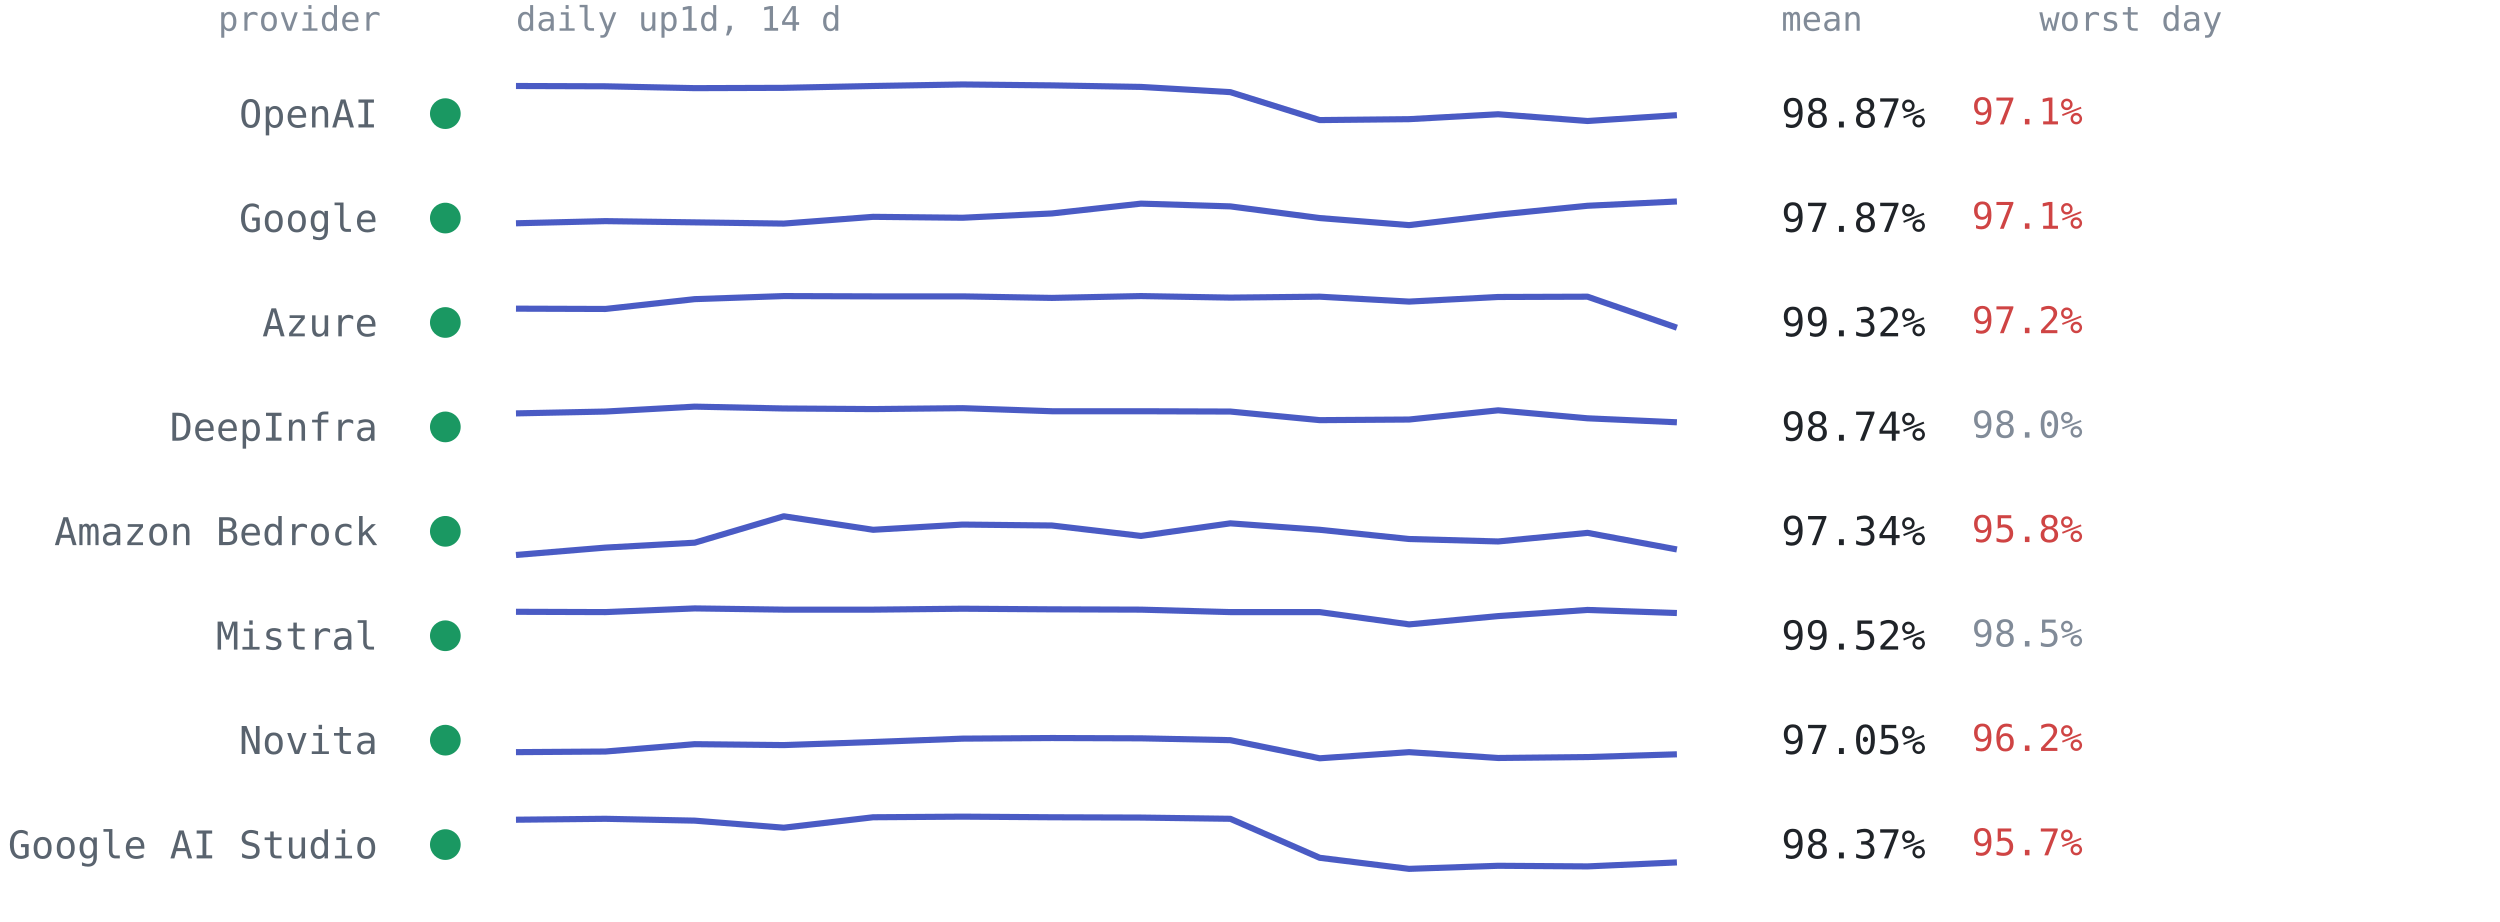
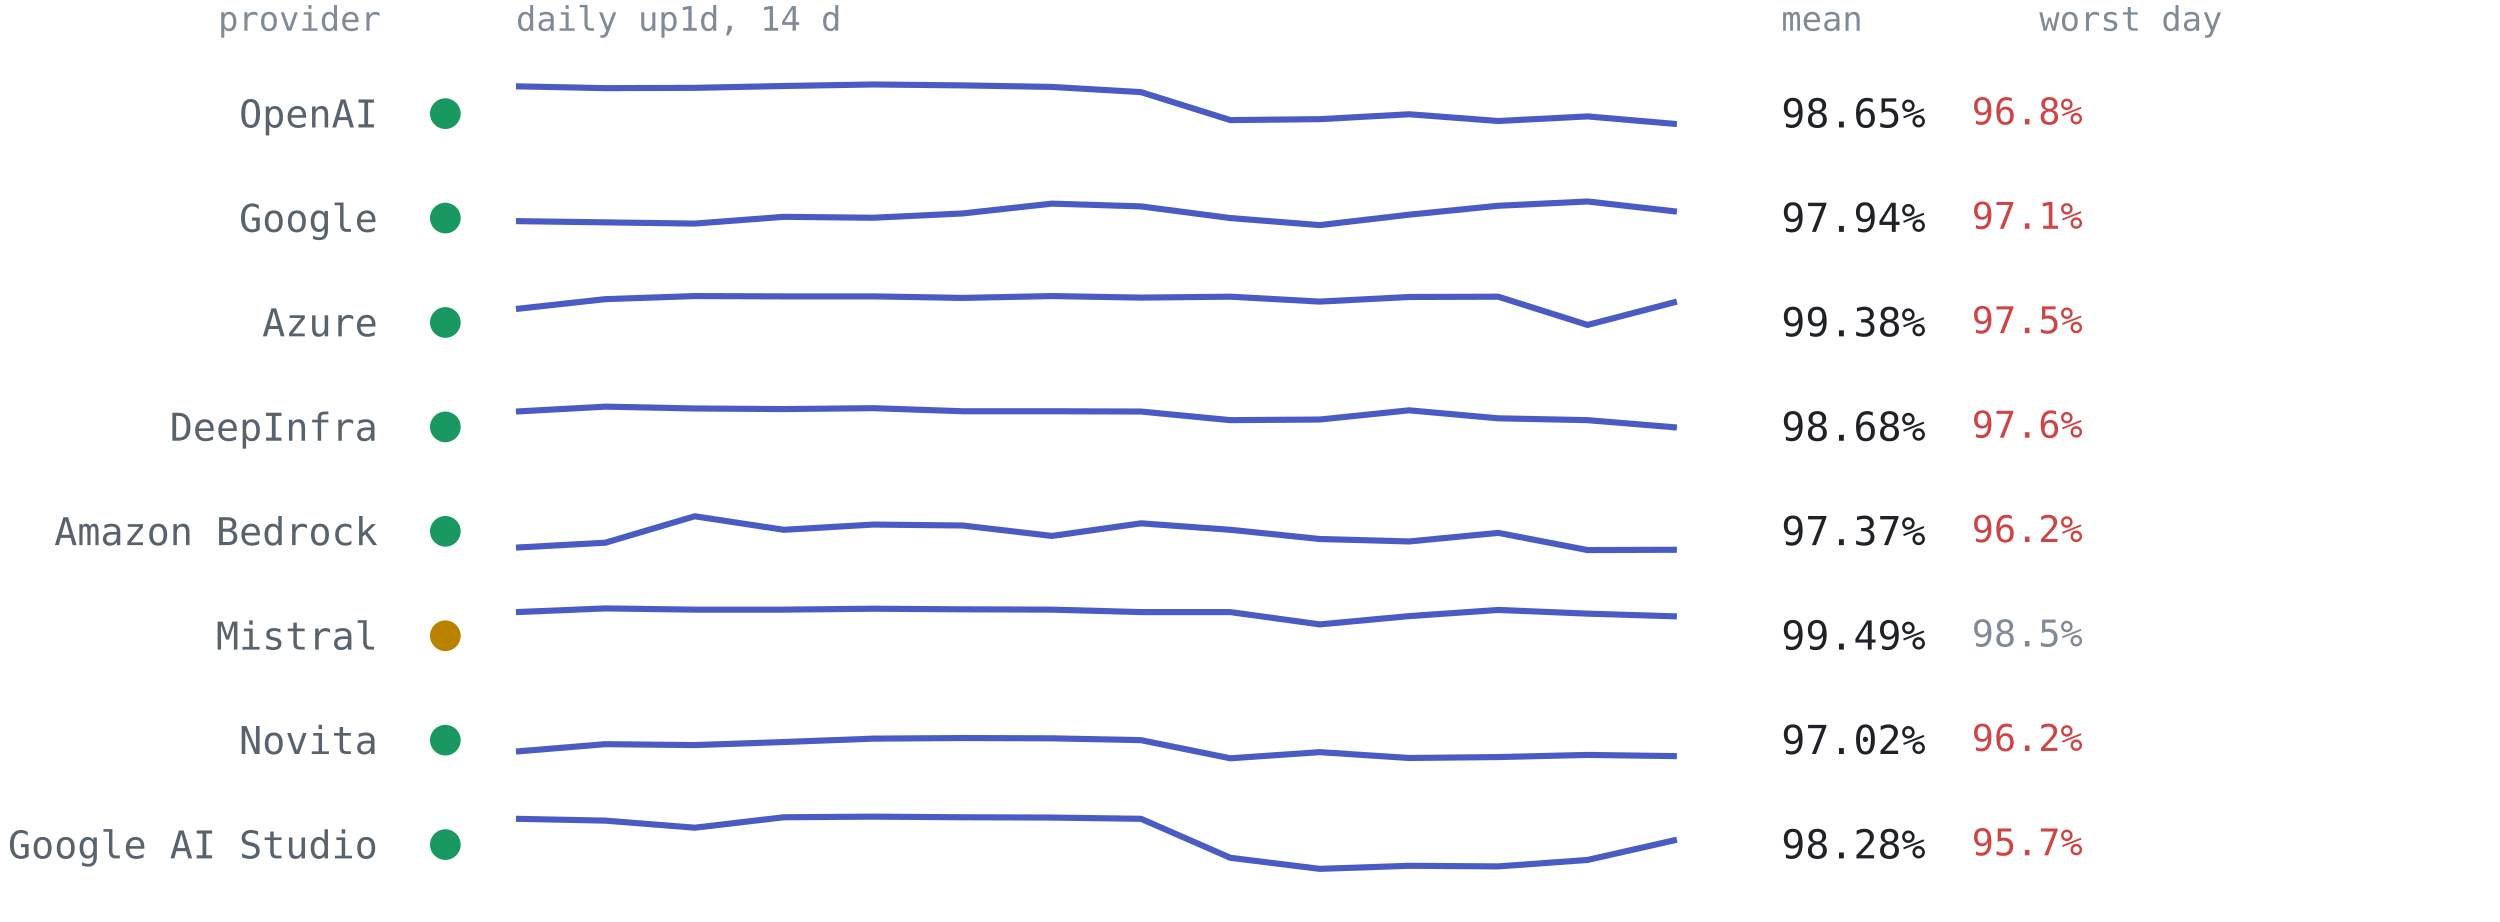
<svg xmlns="http://www.w3.org/2000/svg" viewBox="0 0 814 300" font-family="ui-monospace,SFMono-Regular,Menlo,Consolas,monospace" role="img" aria-label="Per-provider 14-day availability from up1d">
  <text x="124" y="10" text-anchor="end" style="font:11px ui-monospace,SFMono-Regular,Menlo,Consolas,monospace;fill:#818b98">provider</text>
  <text x="168" y="10" style="font:11px ui-monospace,SFMono-Regular,Menlo,Consolas,monospace;fill:#818b98">daily up1d, 14 d</text>
  <text x="580" y="10" style="font:11px ui-monospace,SFMono-Regular,Menlo,Consolas,monospace;fill:#818b98">mean</text>
  <text x="664" y="10" style="font:11px ui-monospace,SFMono-Regular,Menlo,Consolas,monospace;fill:#818b98">worst day</text>
  <circle cx="145" cy="37.0" r="5" fill="#1a9862" />
  <text x="123" y="41.5" text-anchor="end" style="font:12.5px ui-monospace,SFMono-Regular,Menlo,Consolas,monospace;fill:#59636e">OpenAI</text>
-   <polyline points="168.0,28.0 197.1,28.1 226.2,28.7 255.2,28.6 284.3,28.0 313.4,27.5 342.5,27.8 371.5,28.3 400.6,30.0 429.7,39.1 458.8,38.8 487.8,37.2 516.9,39.4 546.0,37.5" fill="none" stroke="#4a5bc4" stroke-width="2" stroke-linejoin="round" />
-   <text x="580" y="41.5" style="font:13px ui-monospace,SFMono-Regular,Menlo,Consolas,monospace;fill:#1f2328">98.87%</text>
-   <text x="642" y="40.5" style="font:12px ui-monospace,SFMono-Regular,Menlo,Consolas,monospace;fill:#cf4444">97.1%</text>
+   <polyline points="168.0,28.1 197.1,28.7 226.2,28.6 255.2,28.0 284.3,27.5 313.4,27.8 342.5,28.3 371.5,30.0 400.6,39.1 429.7,38.8 458.8,37.2 487.8,39.4 516.9,37.9 546.0,40.4" fill="none" stroke="#4a5bc4" stroke-width="2" stroke-linejoin="round" />
+   <text x="580" y="41.5" style="font:13px ui-monospace,SFMono-Regular,Menlo,Consolas,monospace;fill:#1f2328">98.65%</text>
+   <text x="642" y="40.5" style="font:12px ui-monospace,SFMono-Regular,Menlo,Consolas,monospace;fill:#cf4444">96.8%</text>
  <circle cx="145" cy="71.0" r="5" fill="#1a9862" />
  <text x="123" y="75.5" text-anchor="end" style="font:12.5px ui-monospace,SFMono-Regular,Menlo,Consolas,monospace;fill:#59636e">Google</text>
-   <polyline points="168.0,72.7 197.1,72.0 226.2,72.4 255.2,72.8 284.3,70.6 313.4,70.9 342.5,69.5 371.5,66.3 400.6,67.2 429.7,71.0 458.8,73.3 487.8,69.9 516.9,67.0 546.0,65.6" fill="none" stroke="#4a5bc4" stroke-width="2" stroke-linejoin="round" />
-   <text x="580" y="75.5" style="font:13px ui-monospace,SFMono-Regular,Menlo,Consolas,monospace;fill:#1f2328">97.87%</text>
+   <polyline points="168.0,72.0 197.1,72.4 226.2,72.8 255.2,70.6 284.3,70.9 313.4,69.5 342.5,66.3 371.5,67.2 400.6,71.0 429.7,73.3 458.8,69.9 487.8,67.0 516.9,65.6 546.0,68.9" fill="none" stroke="#4a5bc4" stroke-width="2" stroke-linejoin="round" />
+   <text x="580" y="75.5" style="font:13px ui-monospace,SFMono-Regular,Menlo,Consolas,monospace;fill:#1f2328">97.94%</text>
  <text x="642" y="74.5" style="font:12px ui-monospace,SFMono-Regular,Menlo,Consolas,monospace;fill:#cf4444">97.1%</text>
  <circle cx="145" cy="105.0" r="5" fill="#1a9862" />
  <text x="123" y="109.5" text-anchor="end" style="font:12.5px ui-monospace,SFMono-Regular,Menlo,Consolas,monospace;fill:#59636e">Azure</text>
-   <polyline points="168.0,100.5 197.1,100.6 226.2,97.4 255.2,96.4 284.3,96.5 313.4,96.5 342.5,97.0 371.5,96.4 400.6,96.9 429.7,96.6 458.8,98.2 487.8,96.7 516.9,96.6 546.0,106.7" fill="none" stroke="#4a5bc4" stroke-width="2" stroke-linejoin="round" />
-   <text x="580" y="109.5" style="font:13px ui-monospace,SFMono-Regular,Menlo,Consolas,monospace;fill:#1f2328">99.32%</text>
-   <text x="642" y="108.5" style="font:12px ui-monospace,SFMono-Regular,Menlo,Consolas,monospace;fill:#cf4444">97.2%</text>
+   <polyline points="168.0,100.6 197.1,97.4 226.2,96.4 255.2,96.5 284.3,96.5 313.4,97.0 342.5,96.4 371.5,96.9 400.6,96.6 429.7,98.2 458.8,96.7 487.8,96.6 516.9,105.8 546.0,98.2" fill="none" stroke="#4a5bc4" stroke-width="2" stroke-linejoin="round" />
+   <text x="580" y="109.5" style="font:13px ui-monospace,SFMono-Regular,Menlo,Consolas,monospace;fill:#1f2328">99.38%</text>
+   <text x="642" y="108.5" style="font:12px ui-monospace,SFMono-Regular,Menlo,Consolas,monospace;fill:#cf4444">97.5%</text>
  <circle cx="145" cy="139.0" r="5" fill="#1a9862" />
  <text x="123" y="143.5" text-anchor="end" style="font:12.5px ui-monospace,SFMono-Regular,Menlo,Consolas,monospace;fill:#59636e">DeepInfra</text>
-   <polyline points="168.0,134.6 197.1,134.0 226.2,132.4 255.2,133.0 284.3,133.2 313.4,132.9 342.5,133.9 371.5,133.9 400.6,134.0 429.7,136.8 458.8,136.6 487.8,133.6 516.9,136.2 546.0,137.5" fill="none" stroke="#4a5bc4" stroke-width="2" stroke-linejoin="round" />
-   <text x="580" y="143.5" style="font:13px ui-monospace,SFMono-Regular,Menlo,Consolas,monospace;fill:#1f2328">98.74%</text>
-   <text x="642" y="142.5" style="font:12px ui-monospace,SFMono-Regular,Menlo,Consolas,monospace;fill:#818b98">98.0%</text>
+   <polyline points="168.0,134.0 197.1,132.4 226.2,133.0 255.2,133.2 284.3,132.9 313.4,133.9 342.5,133.9 371.5,134.0 400.6,136.8 429.7,136.6 458.8,133.6 487.8,136.2 516.9,136.8 546.0,139.2" fill="none" stroke="#4a5bc4" stroke-width="2" stroke-linejoin="round" />
+   <text x="580" y="143.5" style="font:13px ui-monospace,SFMono-Regular,Menlo,Consolas,monospace;fill:#1f2328">98.68%</text>
+   <text x="642" y="142.5" style="font:12px ui-monospace,SFMono-Regular,Menlo,Consolas,monospace;fill:#cf4444">97.6%</text>
  <circle cx="145" cy="173.0" r="5" fill="#1a9862" />
  <text x="123" y="177.5" text-anchor="end" style="font:12.5px ui-monospace,SFMono-Regular,Menlo,Consolas,monospace;fill:#59636e">Amazon Bedrock</text>
-   <polyline points="168.0,180.7 197.1,178.3 226.2,176.7 255.2,168.1 284.3,172.5 313.4,170.8 342.5,171.1 371.5,174.5 400.6,170.4 429.7,172.5 458.8,175.5 487.8,176.3 516.9,173.5 546.0,178.9" fill="none" stroke="#4a5bc4" stroke-width="2" stroke-linejoin="round" />
-   <text x="580" y="177.5" style="font:13px ui-monospace,SFMono-Regular,Menlo,Consolas,monospace;fill:#1f2328">97.34%</text>
-   <text x="642" y="176.5" style="font:12px ui-monospace,SFMono-Regular,Menlo,Consolas,monospace;fill:#cf4444">95.8%</text>
-   <circle cx="145" cy="207.0" r="5" fill="#1a9862" />
+   <polyline points="168.0,178.3 197.1,176.7 226.2,168.1 255.2,172.5 284.3,170.8 313.4,171.1 342.5,174.5 371.5,170.4 400.6,172.5 429.7,175.5 458.8,176.3 487.8,173.5 516.9,179.1 546.0,179.0" fill="none" stroke="#4a5bc4" stroke-width="2" stroke-linejoin="round" />
+   <text x="580" y="177.5" style="font:13px ui-monospace,SFMono-Regular,Menlo,Consolas,monospace;fill:#1f2328">97.37%</text>
+   <text x="642" y="176.5" style="font:12px ui-monospace,SFMono-Regular,Menlo,Consolas,monospace;fill:#cf4444">96.2%</text>
+   <circle cx="145" cy="207.0" r="5" fill="#b98300" />
  <text x="123" y="211.5" text-anchor="end" style="font:12.5px ui-monospace,SFMono-Regular,Menlo,Consolas,monospace;fill:#59636e">Mistral</text>
-   <polyline points="168.0,199.2 197.1,199.3 226.2,198.1 255.2,198.5 284.3,198.5 313.4,198.2 342.5,198.4 371.5,198.5 400.6,199.3 429.7,199.3 458.8,203.3 487.8,200.6 516.9,198.6 546.0,199.6" fill="none" stroke="#4a5bc4" stroke-width="2" stroke-linejoin="round" />
-   <text x="580" y="211.5" style="font:13px ui-monospace,SFMono-Regular,Menlo,Consolas,monospace;fill:#1f2328">99.52%</text>
+   <polyline points="168.0,199.3 197.1,198.1 226.2,198.5 255.2,198.5 284.3,198.2 313.4,198.4 342.5,198.5 371.5,199.3 400.6,199.3 429.7,203.3 458.8,200.6 487.8,198.6 516.9,199.8 546.0,200.7" fill="none" stroke="#4a5bc4" stroke-width="2" stroke-linejoin="round" />
+   <text x="580" y="211.5" style="font:13px ui-monospace,SFMono-Regular,Menlo,Consolas,monospace;fill:#1f2328">99.49%</text>
  <text x="642" y="210.5" style="font:12px ui-monospace,SFMono-Regular,Menlo,Consolas,monospace;fill:#818b98">98.5%</text>
  <circle cx="145" cy="241.0" r="5" fill="#1a9862" />
  <text x="123" y="245.5" text-anchor="end" style="font:12.5px ui-monospace,SFMono-Regular,Menlo,Consolas,monospace;fill:#59636e">Novita</text>
-   <polyline points="168.0,244.9 197.1,244.7 226.2,242.3 255.2,242.6 284.3,241.6 313.4,240.5 342.5,240.3 371.5,240.4 400.6,241.0 429.7,246.9 458.8,244.9 487.8,246.8 516.9,246.5 546.0,245.6" fill="none" stroke="#4a5bc4" stroke-width="2" stroke-linejoin="round" />
-   <text x="580" y="245.5" style="font:13px ui-monospace,SFMono-Regular,Menlo,Consolas,monospace;fill:#1f2328">97.05%</text>
+   <polyline points="168.0,244.7 197.1,242.3 226.2,242.6 255.2,241.6 284.3,240.5 313.4,240.3 342.5,240.4 371.5,241.0 400.6,246.9 429.7,244.9 458.8,246.8 487.8,246.5 516.9,245.8 546.0,246.2" fill="none" stroke="#4a5bc4" stroke-width="2" stroke-linejoin="round" />
+   <text x="580" y="245.5" style="font:13px ui-monospace,SFMono-Regular,Menlo,Consolas,monospace;fill:#1f2328">97.02%</text>
  <text x="642" y="244.5" style="font:12px ui-monospace,SFMono-Regular,Menlo,Consolas,monospace;fill:#cf4444">96.2%</text>
  <circle cx="145" cy="275.0" r="5" fill="#1a9862" />
  <text x="123" y="279.5" text-anchor="end" style="font:12.5px ui-monospace,SFMono-Regular,Menlo,Consolas,monospace;fill:#59636e">Google AI Studio</text>
-   <polyline points="168.0,266.9 197.1,266.6 226.2,267.2 255.2,269.5 284.3,266.1 313.4,265.9 342.5,266.1 371.5,266.2 400.6,266.6 429.7,279.3 458.8,282.9 487.8,281.9 516.9,282.1 546.0,280.8" fill="none" stroke="#4a5bc4" stroke-width="2" stroke-linejoin="round" />
-   <text x="580" y="279.5" style="font:13px ui-monospace,SFMono-Regular,Menlo,Consolas,monospace;fill:#1f2328">98.37%</text>
+   <polyline points="168.0,266.6 197.1,267.2 226.2,269.5 255.2,266.1 284.3,265.9 313.4,266.1 342.5,266.2 371.5,266.6 400.6,279.3 429.7,282.9 458.8,281.9 487.8,282.1 516.9,280.0 546.0,273.4" fill="none" stroke="#4a5bc4" stroke-width="2" stroke-linejoin="round" />
+   <text x="580" y="279.5" style="font:13px ui-monospace,SFMono-Regular,Menlo,Consolas,monospace;fill:#1f2328">98.28%</text>
  <text x="642" y="278.5" style="font:12px ui-monospace,SFMono-Regular,Menlo,Consolas,monospace;fill:#cf4444">95.7%</text>
</svg>
